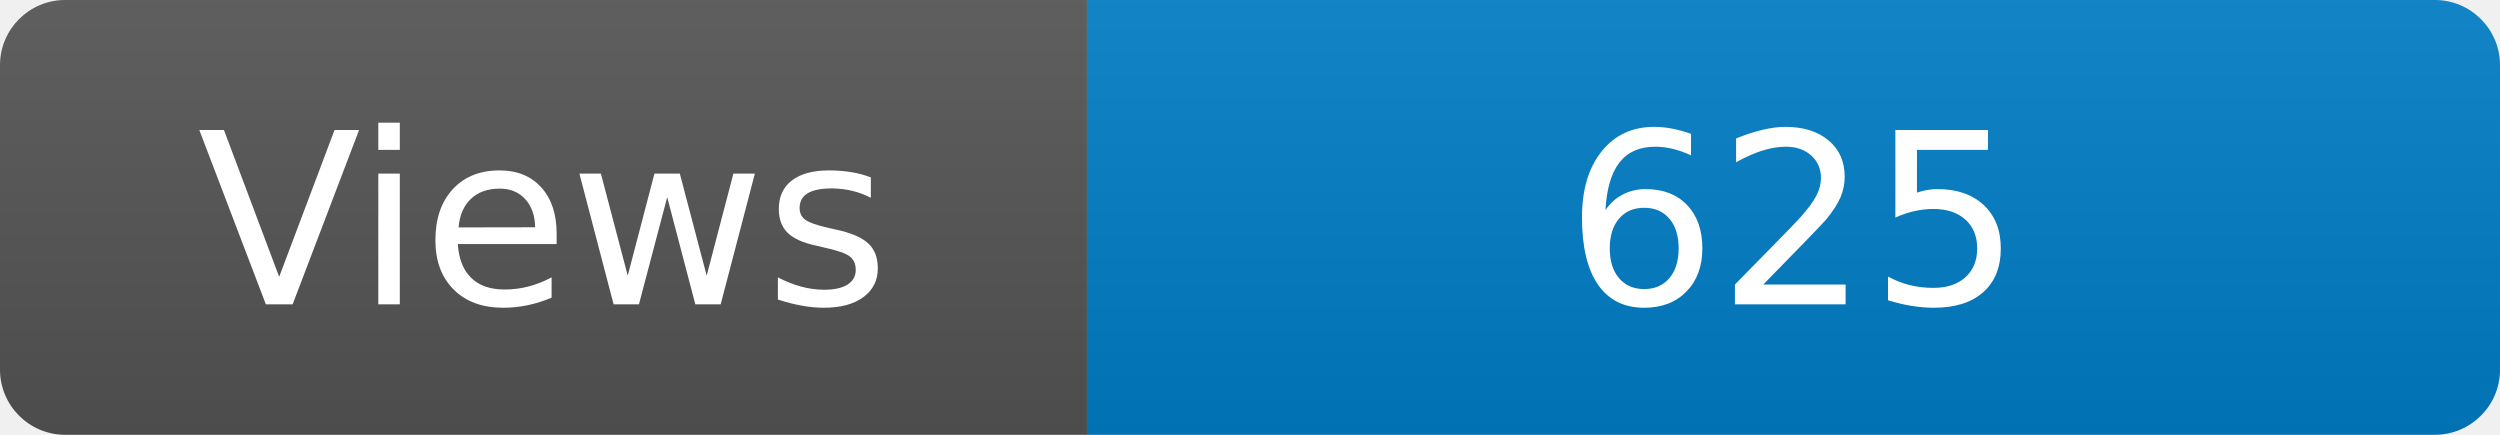
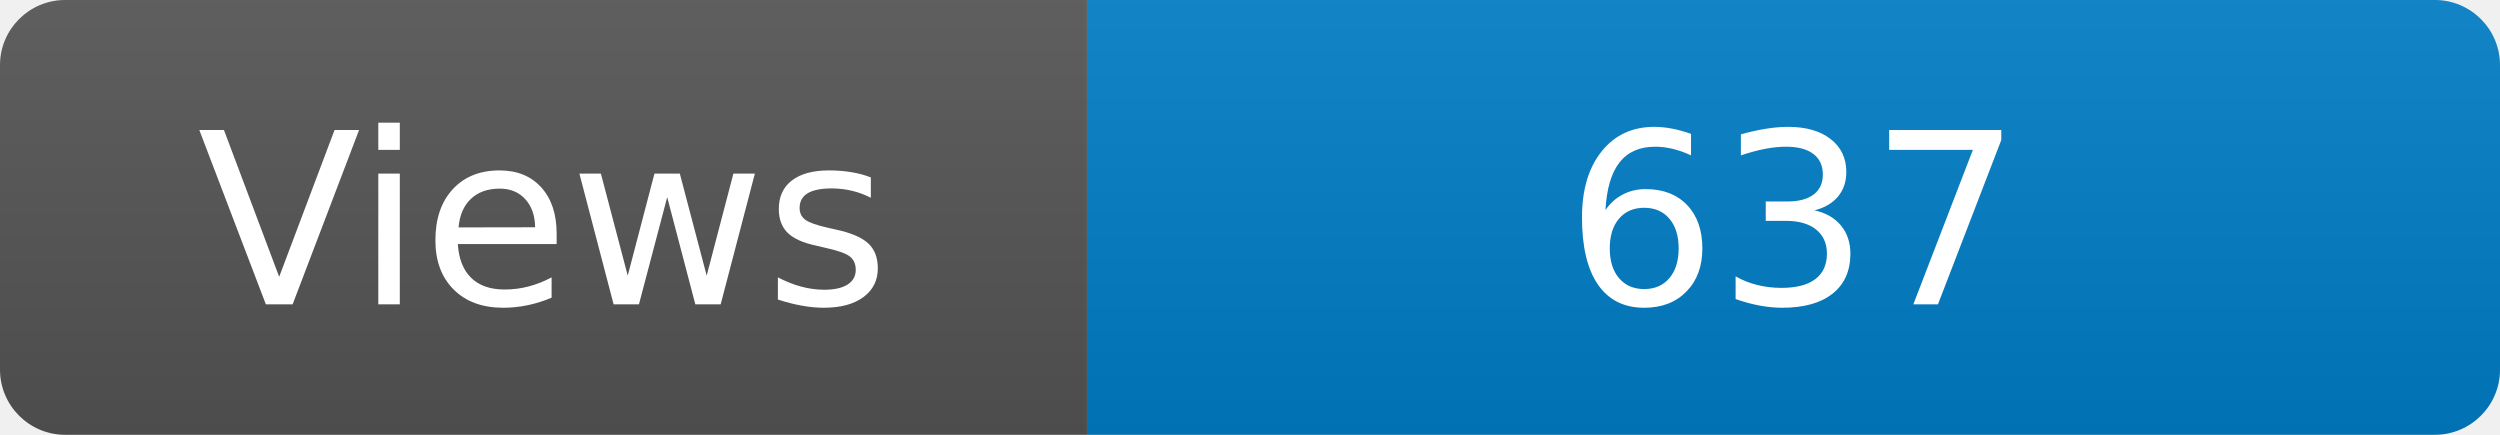
<svg xmlns="http://www.w3.org/2000/svg" width="115" height="20" role="img" aria-label="Maintained?: yes">
  <linearGradient id="s" x2="0" y2="100%">
    <stop offset="0" stop-color="#bbb" stop-opacity=".1" />
    <stop offset="1" stop-opacity=".1" />
  </linearGradient>
  <clipPath id="r">
    <rect width="115" height="20" rx="3" fill="#fff" />
  </clipPath>
  <g clip-path="url(#r)">
    <rect width="50" height="20" fill="#555" />
    <rect x="50" width="160" height="20" fill="#007ec6" />
    <rect width="115" height="20" fill="url(#s)" />
  </g>
  <g fill="#fff" text-anchor="middle" font-family="Verdana,Geneva,DejaVu Sans,sans-serif" font-size="110">
    <text x="250" y="140" transform="scale(.1)" fill="#fff">Views</text>
-     <text x="825" y="140" transform="scale(.1)" fill="#fff">625</text>
+     <text x="825" y="140" transform="scale(.1)" fill="#fff">637</text>
  </g>
</svg>
